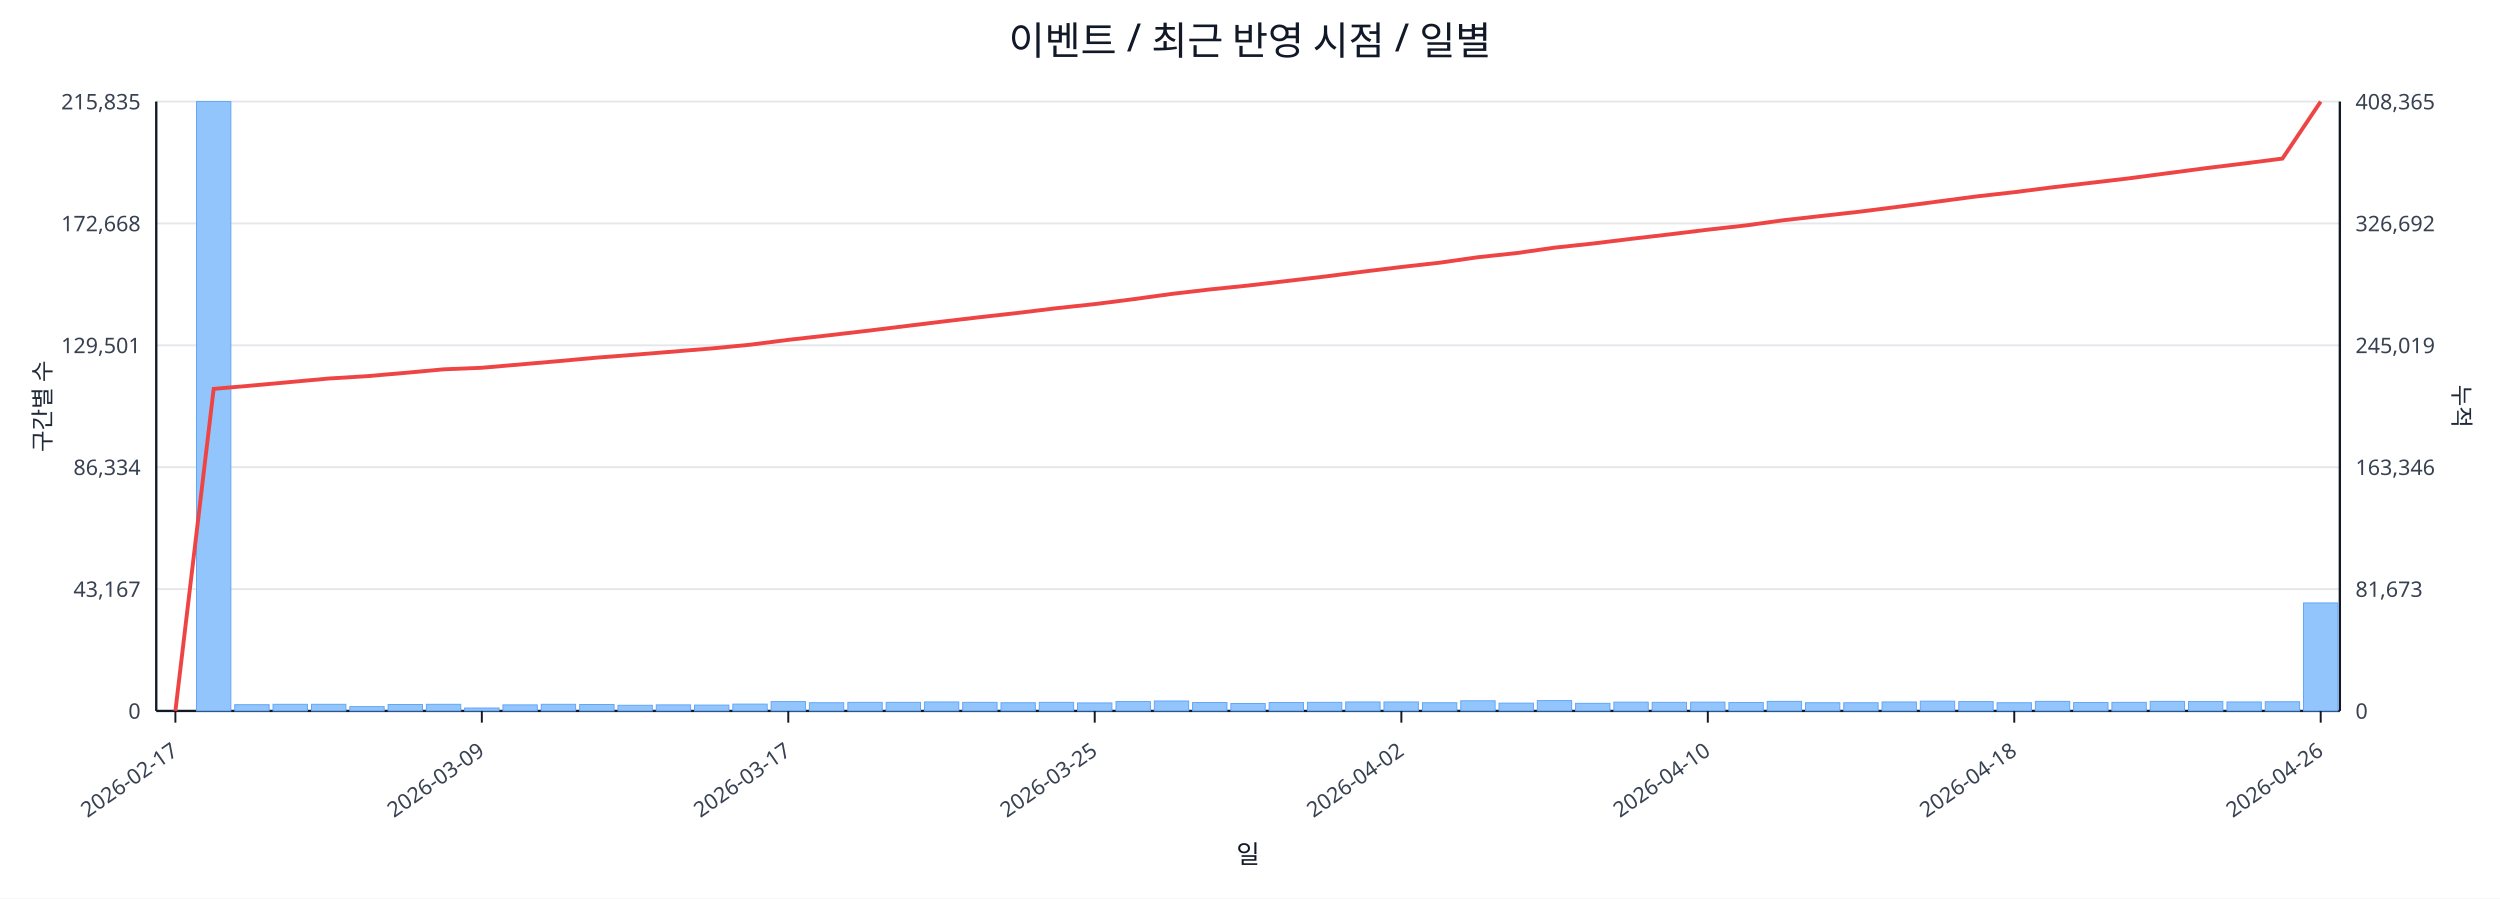
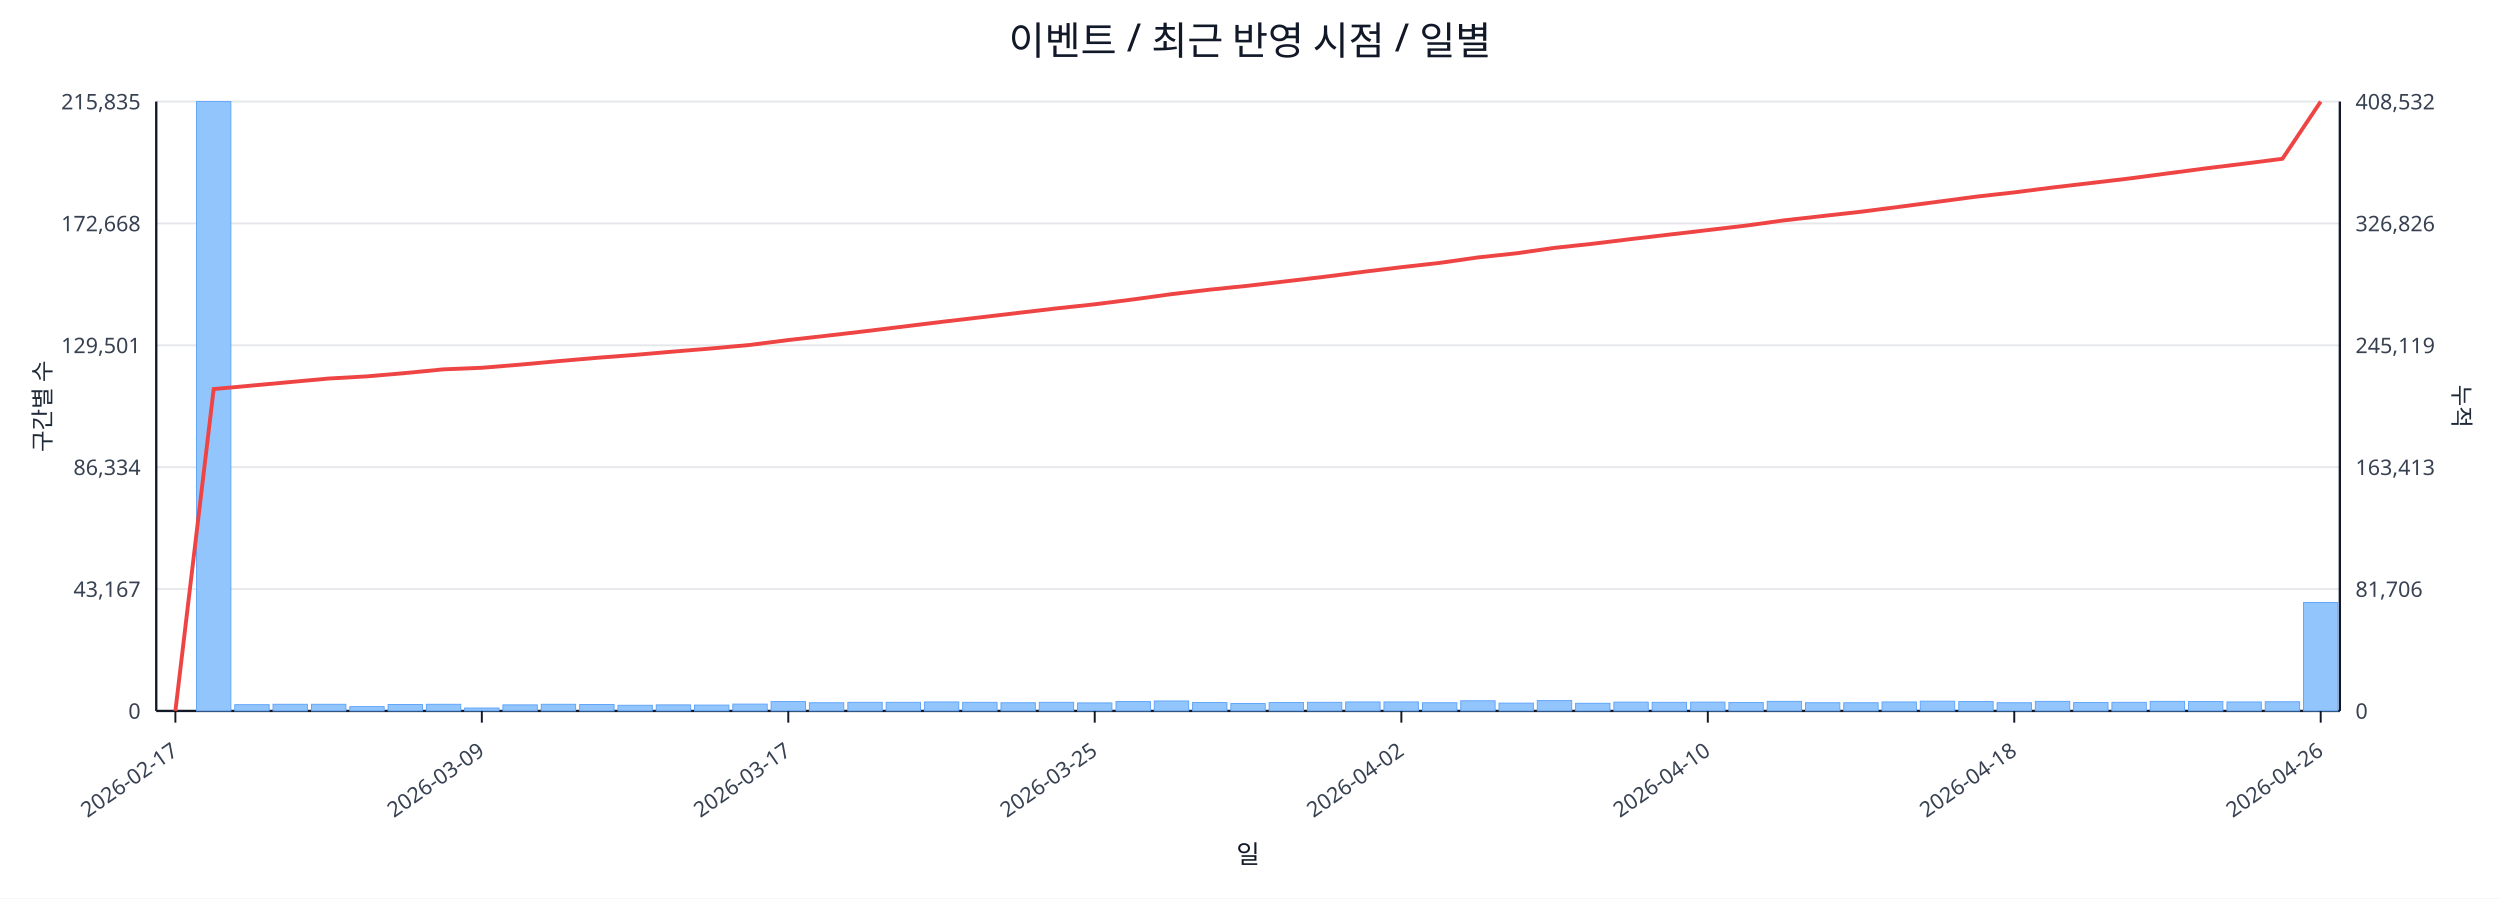
<svg xmlns="http://www.w3.org/2000/svg" width="1280" height="460" viewBox="0 0 1280 460">
  <rect x="0" y="0" width="100%" height="100%" fill="#ffffff" />
  <text x="640.0" y="28" font-size="20" text-anchor="middle" font-family="sans-serif" fill="#111827">이벤트 / 최근 반영 시점 / 일별</text>
  <line x1="80.0" y1="52.0" x2="1198.0" y2="52.0" stroke="#e5e7eb" stroke-width="1" />
  <text x="72.0" y="56.0" font-size="11" text-anchor="end" font-family="sans-serif" fill="#374151">215,835</text>
-   <text x="1206.0" y="56.0" font-size="11" text-anchor="start" font-family="sans-serif" fill="#374151">408,365</text>
+   <text x="1206.0" y="56.0" font-size="11" text-anchor="start" font-family="sans-serif" fill="#374151">408,532</text>
  <line x1="80.0" y1="114.4" x2="1198.0" y2="114.4" stroke="#e5e7eb" stroke-width="1" />
  <text x="72.0" y="118.4" font-size="11" text-anchor="end" font-family="sans-serif" fill="#374151">172,668</text>
-   <text x="1206.0" y="118.4" font-size="11" text-anchor="start" font-family="sans-serif" fill="#374151">326,692</text>
+   <text x="1206.0" y="118.4" font-size="11" text-anchor="start" font-family="sans-serif" fill="#374151">326,826</text>
  <line x1="80.0" y1="176.8" x2="1198.0" y2="176.8" stroke="#e5e7eb" stroke-width="1" />
  <text x="72.0" y="180.8" font-size="11" text-anchor="end" font-family="sans-serif" fill="#374151">129,501</text>
-   <text x="1206.0" y="180.8" font-size="11" text-anchor="start" font-family="sans-serif" fill="#374151">245,019</text>
+   <text x="1206.0" y="180.8" font-size="11" text-anchor="start" font-family="sans-serif" fill="#374151">245,119</text>
  <line x1="80.0" y1="239.2" x2="1198.0" y2="239.2" stroke="#e5e7eb" stroke-width="1" />
  <text x="72.0" y="243.2" font-size="11" text-anchor="end" font-family="sans-serif" fill="#374151">86,334</text>
-   <text x="1206.0" y="243.2" font-size="11" text-anchor="start" font-family="sans-serif" fill="#374151">163,346</text>
+   <text x="1206.0" y="243.2" font-size="11" text-anchor="start" font-family="sans-serif" fill="#374151">163,413</text>
  <line x1="80.0" y1="301.6" x2="1198.0" y2="301.6" stroke="#e5e7eb" stroke-width="1" />
  <text x="72.0" y="305.6" font-size="11" text-anchor="end" font-family="sans-serif" fill="#374151">43,167</text>
-   <text x="1206.0" y="305.6" font-size="11" text-anchor="start" font-family="sans-serif" fill="#374151">81,673</text>
+   <text x="1206.0" y="305.6" font-size="11" text-anchor="start" font-family="sans-serif" fill="#374151">81,706</text>
  <line x1="80.0" y1="364.0" x2="1198.0" y2="364.0" stroke="#e5e7eb" stroke-width="1" />
  <text x="72.0" y="368.0" font-size="11" text-anchor="end" font-family="sans-serif" fill="#374151">0</text>
  <text x="1206.0" y="368.0" font-size="11" text-anchor="start" font-family="sans-serif" fill="#374151">0</text>
  <line x1="80.0" y1="364.0" x2="1198.0" y2="364.0" stroke="#111827" stroke-width="1.2" />
  <line x1="80.0" y1="52.0" x2="80.0" y2="364.0" stroke="#111827" stroke-width="1.2" />
  <line x1="1198.0" y1="52.0" x2="1198.0" y2="364.0" stroke="#111827" stroke-width="1.2" />
  <rect x="81.0" y="364.0" width="17.6" height="0.0" fill="#93c5fd" stroke="#60a5fa" stroke-width="0.5" />
  <rect x="100.6" y="52.0" width="17.6" height="312.0" fill="#93c5fd" stroke="#60a5fa" stroke-width="0.5" />
  <rect x="120.2" y="360.8" width="17.6" height="3.2" fill="#93c5fd" stroke="#60a5fa" stroke-width="0.5" />
  <rect x="139.8" y="360.6" width="17.6" height="3.4" fill="#93c5fd" stroke="#60a5fa" stroke-width="0.5" />
  <rect x="159.5" y="360.6" width="17.6" height="3.4" fill="#93c5fd" stroke="#60a5fa" stroke-width="0.5" />
  <rect x="179.1" y="361.8" width="17.6" height="2.2" fill="#93c5fd" stroke="#60a5fa" stroke-width="0.5" />
  <rect x="198.7" y="360.7" width="17.6" height="3.3" fill="#93c5fd" stroke="#60a5fa" stroke-width="0.5" />
  <rect x="218.3" y="360.6" width="17.6" height="3.4" fill="#93c5fd" stroke="#60a5fa" stroke-width="0.5" />
  <rect x="237.9" y="362.5" width="17.6" height="1.5" fill="#93c5fd" stroke="#60a5fa" stroke-width="0.5" />
  <rect x="257.5" y="360.9" width="17.6" height="3.1" fill="#93c5fd" stroke="#60a5fa" stroke-width="0.5" />
  <rect x="277.1" y="360.6" width="17.6" height="3.4" fill="#93c5fd" stroke="#60a5fa" stroke-width="0.5" />
  <rect x="296.8" y="360.7" width="17.6" height="3.3" fill="#93c5fd" stroke="#60a5fa" stroke-width="0.5" />
  <rect x="316.4" y="361.1" width="17.6" height="2.9" fill="#93c5fd" stroke="#60a5fa" stroke-width="0.5" />
  <rect x="336.0" y="360.9" width="17.6" height="3.1" fill="#93c5fd" stroke="#60a5fa" stroke-width="0.5" />
  <rect x="355.6" y="361.0" width="17.6" height="3.0" fill="#93c5fd" stroke="#60a5fa" stroke-width="0.5" />
  <rect x="375.2" y="360.5" width="17.6" height="3.5" fill="#93c5fd" stroke="#60a5fa" stroke-width="0.5" />
  <rect x="394.8" y="359.2" width="17.6" height="4.8" fill="#93c5fd" stroke="#60a5fa" stroke-width="0.5" />
  <rect x="414.4" y="359.8" width="17.6" height="4.2" fill="#93c5fd" stroke="#60a5fa" stroke-width="0.5" />
  <rect x="434.1" y="359.6" width="17.6" height="4.4" fill="#93c5fd" stroke="#60a5fa" stroke-width="0.5" />
  <rect x="453.7" y="359.6" width="17.6" height="4.4" fill="#93c5fd" stroke="#60a5fa" stroke-width="0.5" />
  <rect x="473.3" y="359.4" width="17.6" height="4.6" fill="#93c5fd" stroke="#60a5fa" stroke-width="0.5" />
  <rect x="492.9" y="359.6" width="17.6" height="4.4" fill="#93c5fd" stroke="#60a5fa" stroke-width="0.5" />
  <rect x="512.5" y="359.8" width="17.6" height="4.2" fill="#93c5fd" stroke="#60a5fa" stroke-width="0.5" />
  <rect x="532.1" y="359.6" width="17.6" height="4.4" fill="#93c5fd" stroke="#60a5fa" stroke-width="0.5" />
  <rect x="551.7" y="359.9" width="17.6" height="4.1" fill="#93c5fd" stroke="#60a5fa" stroke-width="0.5" />
  <rect x="571.4" y="359.2" width="17.6" height="4.8" fill="#93c5fd" stroke="#60a5fa" stroke-width="0.5" />
  <rect x="591.0" y="358.9" width="17.6" height="5.1" fill="#93c5fd" stroke="#60a5fa" stroke-width="0.5" />
  <rect x="610.6" y="359.7" width="17.6" height="4.3" fill="#93c5fd" stroke="#60a5fa" stroke-width="0.5" />
  <rect x="630.2" y="360.2" width="17.6" height="3.8" fill="#93c5fd" stroke="#60a5fa" stroke-width="0.5" />
  <rect x="649.8" y="359.7" width="17.6" height="4.3" fill="#93c5fd" stroke="#60a5fa" stroke-width="0.5" />
  <rect x="669.4" y="359.6" width="17.6" height="4.4" fill="#93c5fd" stroke="#60a5fa" stroke-width="0.5" />
  <rect x="689.0" y="359.4" width="17.6" height="4.6" fill="#93c5fd" stroke="#60a5fa" stroke-width="0.5" />
  <rect x="708.6" y="359.4" width="17.6" height="4.6" fill="#93c5fd" stroke="#60a5fa" stroke-width="0.5" />
  <rect x="728.3" y="359.8" width="17.6" height="4.2" fill="#93c5fd" stroke="#60a5fa" stroke-width="0.5" />
  <rect x="747.9" y="358.8" width="17.6" height="5.2" fill="#93c5fd" stroke="#60a5fa" stroke-width="0.5" />
  <rect x="767.5" y="360.0" width="17.6" height="4.0" fill="#93c5fd" stroke="#60a5fa" stroke-width="0.5" />
  <rect x="787.1" y="358.7" width="17.6" height="5.3" fill="#93c5fd" stroke="#60a5fa" stroke-width="0.5" />
  <rect x="806.7" y="360.1" width="17.6" height="3.9" fill="#93c5fd" stroke="#60a5fa" stroke-width="0.5" />
  <rect x="826.3" y="359.5" width="17.6" height="4.5" fill="#93c5fd" stroke="#60a5fa" stroke-width="0.5" />
  <rect x="845.9" y="359.6" width="17.6" height="4.4" fill="#93c5fd" stroke="#60a5fa" stroke-width="0.5" />
  <rect x="865.6" y="359.5" width="17.6" height="4.5" fill="#93c5fd" stroke="#60a5fa" stroke-width="0.5" />
  <rect x="885.2" y="359.7" width="17.6" height="4.3" fill="#93c5fd" stroke="#60a5fa" stroke-width="0.5" />
  <rect x="904.8" y="359.1" width="17.6" height="4.9" fill="#93c5fd" stroke="#60a5fa" stroke-width="0.5" />
  <rect x="924.4" y="359.8" width="17.6" height="4.2" fill="#93c5fd" stroke="#60a5fa" stroke-width="0.5" />
  <rect x="944.0" y="359.8" width="17.6" height="4.2" fill="#93c5fd" stroke="#60a5fa" stroke-width="0.5" />
  <rect x="963.6" y="359.4" width="17.6" height="4.6" fill="#93c5fd" stroke="#60a5fa" stroke-width="0.5" />
  <rect x="983.2" y="359.0" width="17.6" height="5.0" fill="#93c5fd" stroke="#60a5fa" stroke-width="0.5" />
  <rect x="1002.9" y="359.2" width="17.6" height="4.8" fill="#93c5fd" stroke="#60a5fa" stroke-width="0.5" />
  <rect x="1022.5" y="359.8" width="17.6" height="4.2" fill="#93c5fd" stroke="#60a5fa" stroke-width="0.5" />
  <rect x="1042.1" y="359.1" width="17.6" height="4.9" fill="#93c5fd" stroke="#60a5fa" stroke-width="0.5" />
  <rect x="1061.7" y="359.7" width="17.6" height="4.3" fill="#93c5fd" stroke="#60a5fa" stroke-width="0.5" />
  <rect x="1081.3" y="359.6" width="17.6" height="4.4" fill="#93c5fd" stroke="#60a5fa" stroke-width="0.5" />
  <rect x="1100.9" y="359.1" width="17.6" height="4.9" fill="#93c5fd" stroke="#60a5fa" stroke-width="0.5" />
  <rect x="1120.5" y="359.2" width="17.6" height="4.8" fill="#93c5fd" stroke="#60a5fa" stroke-width="0.5" />
  <rect x="1140.2" y="359.4" width="17.6" height="4.6" fill="#93c5fd" stroke="#60a5fa" stroke-width="0.5" />
  <rect x="1159.8" y="359.3" width="17.6" height="4.7" fill="#93c5fd" stroke="#60a5fa" stroke-width="0.5" />
-   <rect x="1179.4" y="308.7" width="17.6" height="55.3" fill="#93c5fd" stroke="#60a5fa" stroke-width="0.5" />
-   <polyline fill="none" stroke="#ef4444" stroke-width="2" points="89.8,364.0 109.4,199.1 129.0,197.4 148.6,195.6 168.3,193.8 187.9,192.6 207.5,190.9 227.1,189.1 246.7,188.3 266.3,186.6 285.9,184.9 305.6,183.1 325.2,181.6 344.8,180.0 364.4,178.4 384.0,176.5 403.6,174.0 423.2,171.8 442.9,169.5 462.5,167.1 482.1,164.7 501.7,162.4 521.3,160.2 540.9,157.8 560.5,155.7 580.2,153.2 599.8,150.5 619.4,148.2 639.0,146.2 658.6,143.9 678.2,141.6 697.8,139.1 717.5,136.7 737.1,134.5 756.7,131.7 776.3,129.6 795.9,126.8 815.5,124.7 835.1,122.3 854.8,120.0 874.4,117.6 894.0,115.4 913.6,112.7 933.2,110.5 952.8,108.3 972.4,105.8 992.1,103.2 1011.7,100.6 1031.3,98.4 1050.9,95.9 1070.5,93.6 1090.1,91.3 1109.7,88.7 1129.4,86.1 1149.0,83.7 1168.6,81.2 1188.2,52.0" />
+   <rect x="1179.4" y="308.5" width="17.6" height="55.5" fill="#93c5fd" stroke="#60a5fa" stroke-width="0.5" />
+   <polyline fill="none" stroke="#ef4444" stroke-width="2" points="89.8,364.0 109.4,199.2 129.0,197.4 148.6,195.6 168.3,193.8 187.9,192.7 207.5,191.0 227.1,189.1 246.7,188.3 266.3,186.7 285.9,184.9 305.6,183.2 325.2,181.7 344.8,180.0 364.4,178.4 384.0,176.6 403.6,174.1 423.2,171.9 442.9,169.6 462.5,167.2 482.1,164.8 501.7,162.5 521.3,160.2 540.9,157.9 560.5,155.8 580.2,153.3 599.8,150.6 619.4,148.3 639.0,146.3 658.6,144.0 678.2,141.7 697.8,139.2 717.5,136.8 737.1,134.6 756.7,131.8 776.3,129.7 795.9,126.9 815.5,124.8 835.1,122.4 854.8,120.1 874.4,117.8 894.0,115.5 913.6,112.8 933.2,110.6 952.8,108.4 972.4,105.9 992.1,103.3 1011.7,100.7 1031.3,98.5 1050.9,96.0 1070.5,93.7 1090.1,91.4 1109.7,88.8 1129.4,86.2 1149.0,83.8 1168.6,81.3 1188.2,52.0" />
  <line x1="89.8" y1="364.0" x2="89.8" y2="370.0" stroke="#111827" stroke-width="1" />
  <text x="91.8" y="386.0" font-size="11" text-anchor="end" transform="rotate(-35 91.8 386.0)" font-family="sans-serif" fill="#374151">2026-02-17</text>
  <line x1="246.7" y1="364.0" x2="246.7" y2="370.0" stroke="#111827" stroke-width="1" />
  <text x="248.7" y="386.0" font-size="11" text-anchor="end" transform="rotate(-35 248.7 386.0)" font-family="sans-serif" fill="#374151">2026-03-09</text>
  <line x1="403.6" y1="364.0" x2="403.6" y2="370.0" stroke="#111827" stroke-width="1" />
  <text x="405.6" y="386.0" font-size="11" text-anchor="end" transform="rotate(-35 405.6 386.0)" font-family="sans-serif" fill="#374151">2026-03-17</text>
  <line x1="560.5" y1="364.0" x2="560.5" y2="370.0" stroke="#111827" stroke-width="1" />
  <text x="562.5" y="386.0" font-size="11" text-anchor="end" transform="rotate(-35 562.5 386.0)" font-family="sans-serif" fill="#374151">2026-03-25</text>
  <line x1="717.5" y1="364.0" x2="717.5" y2="370.0" stroke="#111827" stroke-width="1" />
  <text x="719.5" y="386.0" font-size="11" text-anchor="end" transform="rotate(-35 719.5 386.0)" font-family="sans-serif" fill="#374151">2026-04-02</text>
  <line x1="874.4" y1="364.0" x2="874.4" y2="370.0" stroke="#111827" stroke-width="1" />
  <text x="876.4" y="386.0" font-size="11" text-anchor="end" transform="rotate(-35 876.4 386.0)" font-family="sans-serif" fill="#374151">2026-04-10</text>
  <line x1="1031.3" y1="364.0" x2="1031.3" y2="370.0" stroke="#111827" stroke-width="1" />
  <text x="1033.3" y="386.0" font-size="11" text-anchor="end" transform="rotate(-35 1033.3 386.0)" font-family="sans-serif" fill="#374151">2026-04-18</text>
  <line x1="1188.2" y1="364.0" x2="1188.2" y2="370.0" stroke="#111827" stroke-width="1" />
  <text x="1190.2" y="386.0" font-size="11" text-anchor="end" transform="rotate(-35 1190.2 386.0)" font-family="sans-serif" fill="#374151">2026-04-26</text>
  <text x="26" y="208.0" font-size="12" transform="rotate(-90 26 208.0)" text-anchor="middle" font-family="sans-serif" fill="#1f2937">구간별 수</text>
  <text x="1256.0" y="208.0" font-size="12" transform="rotate(90 1256.0 208.0)" text-anchor="middle" font-family="sans-serif" fill="#1f2937">누적</text>
  <text x="639.0" y="442.0" font-size="13" text-anchor="middle" font-family="sans-serif" fill="#111827">일</text>
</svg>
